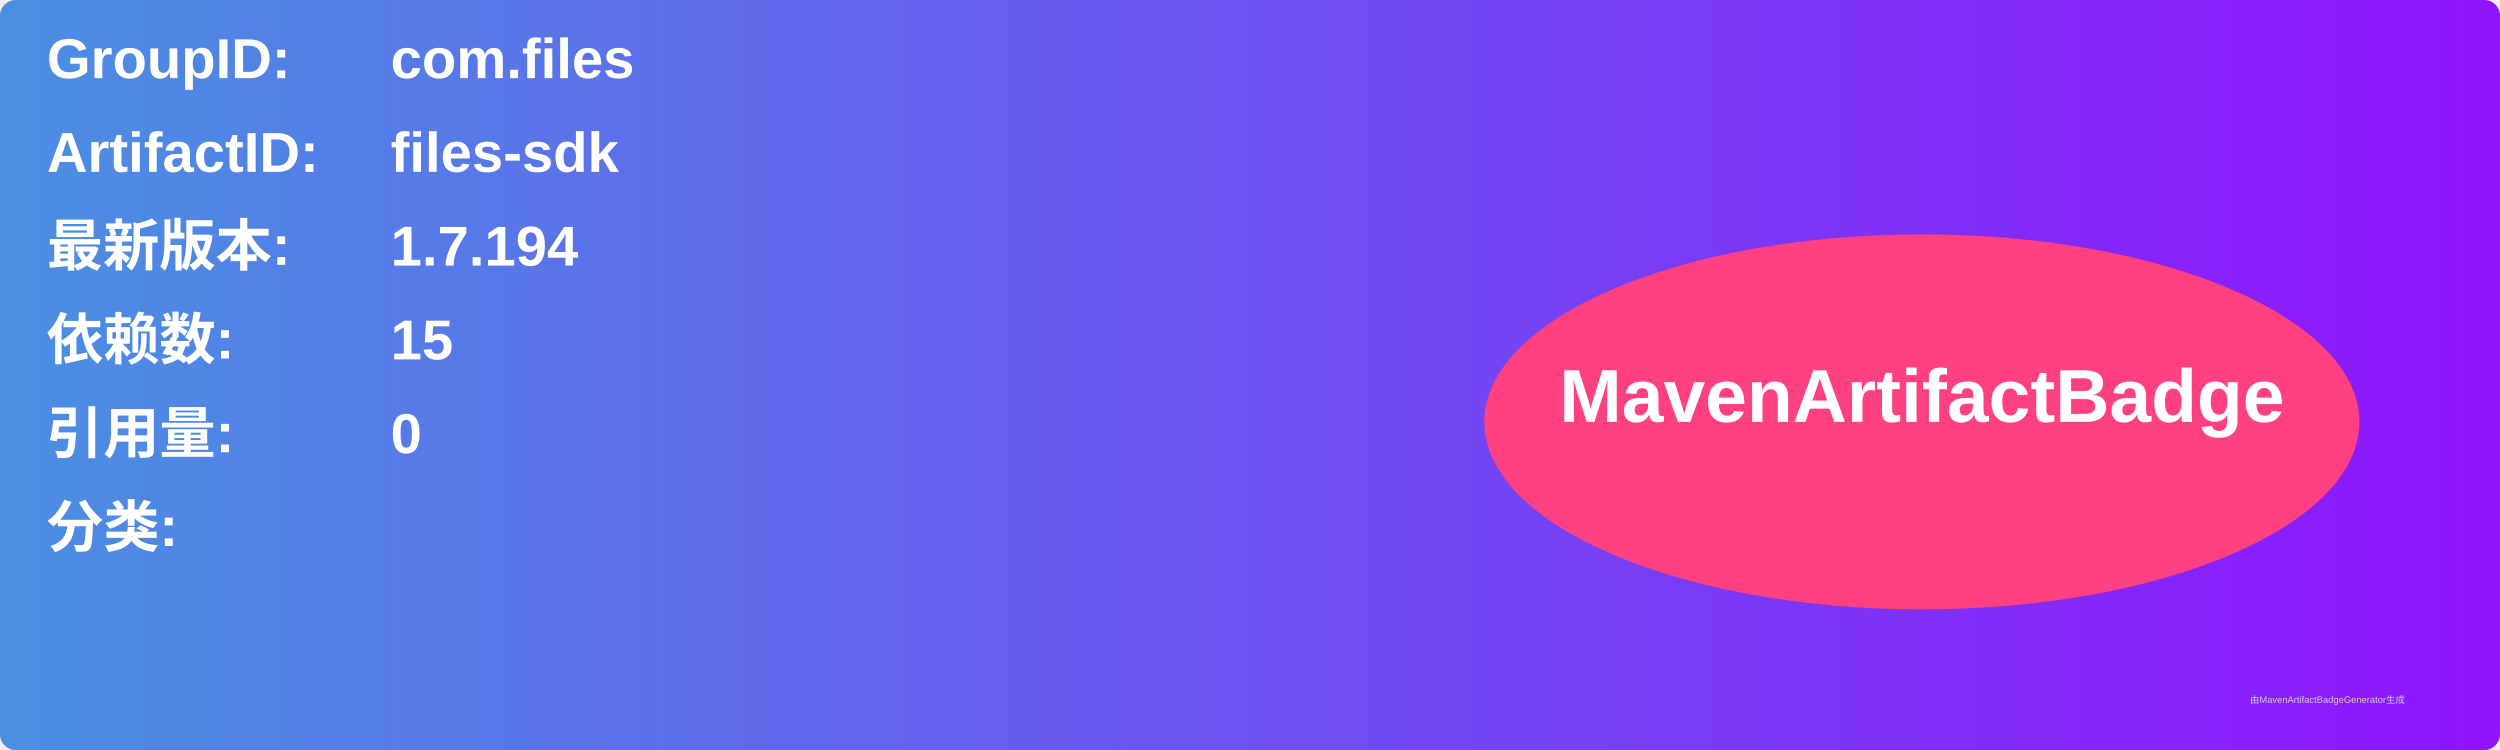
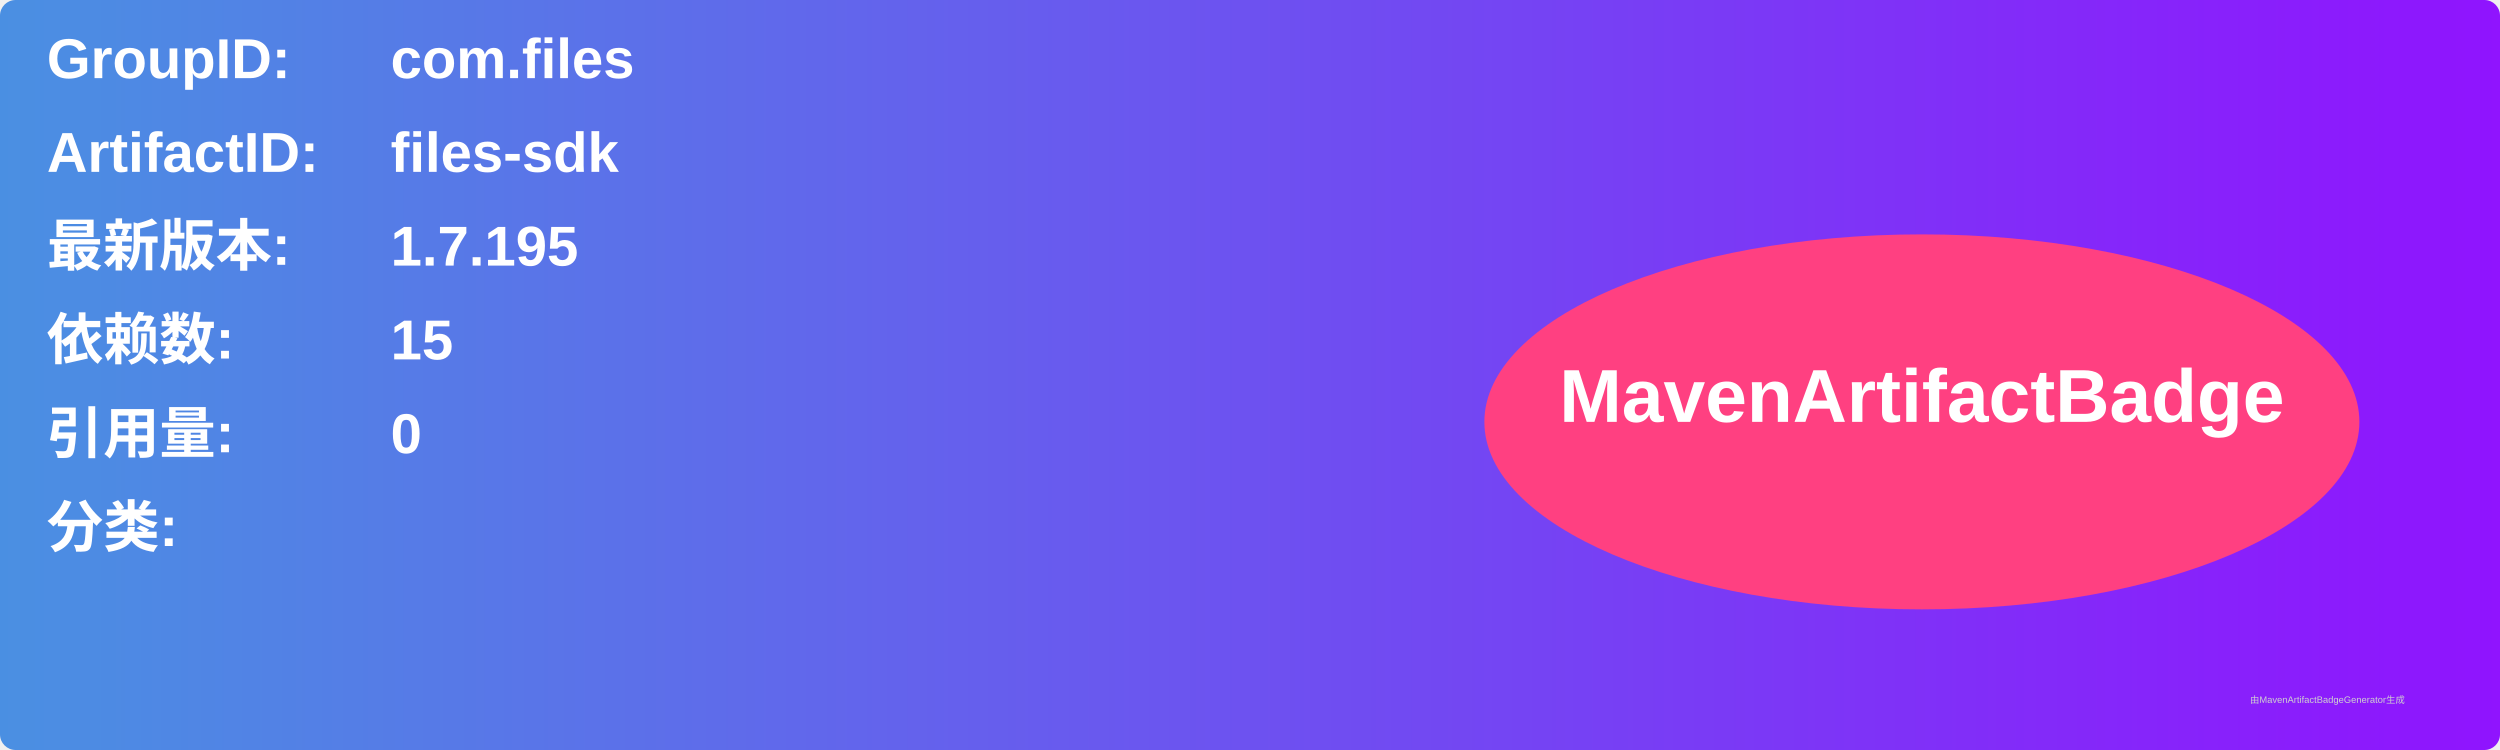
<svg xmlns="http://www.w3.org/2000/svg" width="800" height="240" viewBox="0 0 800 240">
  <linearGradient id="grad" x1="0%" y1="0%" x2="100%" y2="0%">
    <stop offset="0%" stop-color="#4a90e2" />
    <stop offset="100%" stop-color="#9013fe" />
  </linearGradient>
  <rect width="100%" height="100%" rx="5" ry="5" fill="url(#grad)" />
  <g transform="translate(15, 15)">
    <text x="0" y="10" font-family="Arial" font-size="18" fill="white" font-weight="bold" width="260">GroupID:</text>
    <text x="110" y="10" font-family="Arial" font-size="18" fill="white" font-weight="bold" width="460">com.files</text>
    <text x="0" y="40" font-family="Arial" font-size="18" fill="white" font-weight="bold" width="260">ArtifactID:</text>
    <text x="110" y="40" font-family="Arial" font-size="18" fill="white" font-weight="bold" width="460">files-sdk</text>
    <text x="0" y="70" font-family="Arial" font-size="18" fill="white" font-weight="bold">最新版本:</text>
    <text x="110" y="70" font-family="Arial" font-size="18" fill="white" font-weight="bold">
-       <tspan font-weight="bold">1.7.194</tspan>
+       <tspan font-weight="bold">1.7.195</tspan>
    </text>
    <text x="0" y="100" font-family="Arial" font-size="18" fill="white" font-weight="bold">依赖数: </text>
    <text x="110" y="100" font-family="Arial" font-size="18" fill="white">
      <tspan font-weight="bold">15</tspan>
    </text>
    <text x="0" y="130" font-family="Arial" font-size="18" fill="white" font-weight="bold">引用量: </text>
    <text x="110" y="130" font-family="Arial" font-size="18" fill="white">
      <tspan font-weight="bold">0</tspan>
    </text>
    <text x="0" y="160" font-family="Arial" font-size="18" fill="white" font-weight="bold">分类:</text>
    <text x="10" y="190" font-family="Arial" font-size="10" fill="white">
      <tspan font-weight="bold" />
    </text>
    <ellipse cx="600" cy="120" rx="140" ry="60" fill="#ff4081" />
    <text x="600" y="120" text-anchor="middle" font-family="Arial" font-size="24" fill="white" font-weight="bold">MavenArtifactBadge</text>
  </g>
  <text x="720" y="225" font-family="Arial" font-size="3" fill="#d0d0d0">由MavenArtifactBadgeGenerator生成</text>
</svg>
